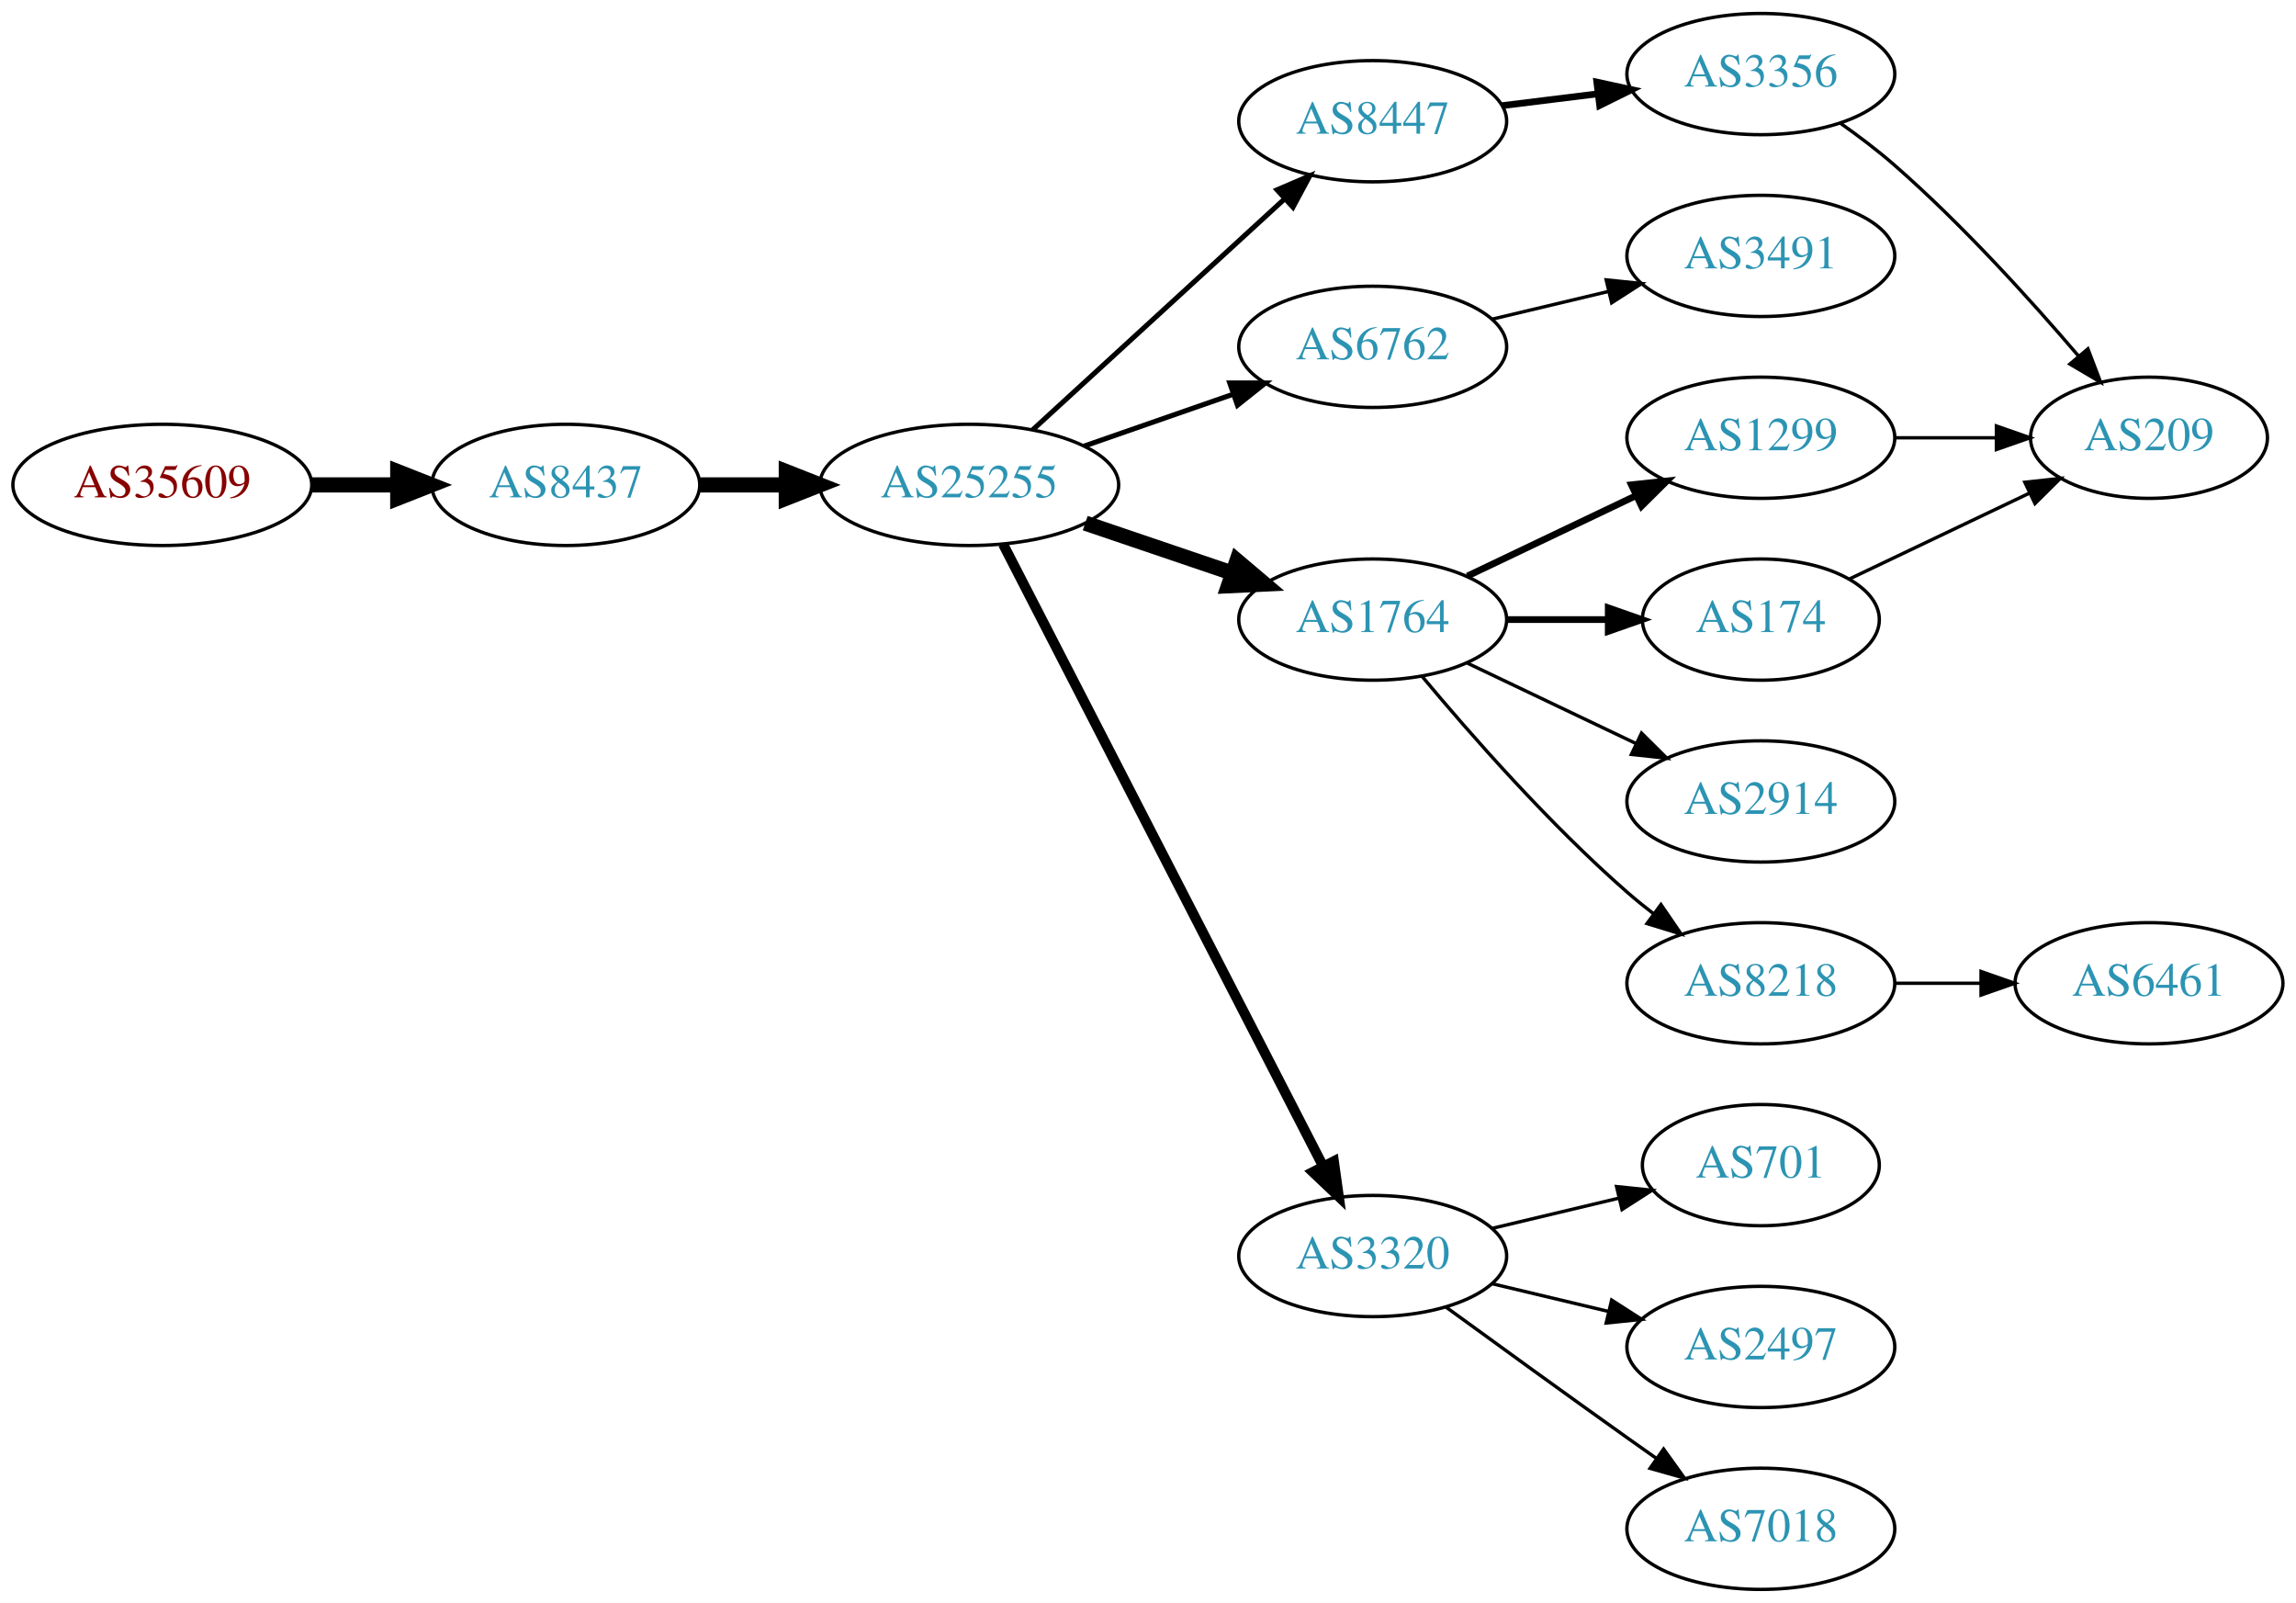
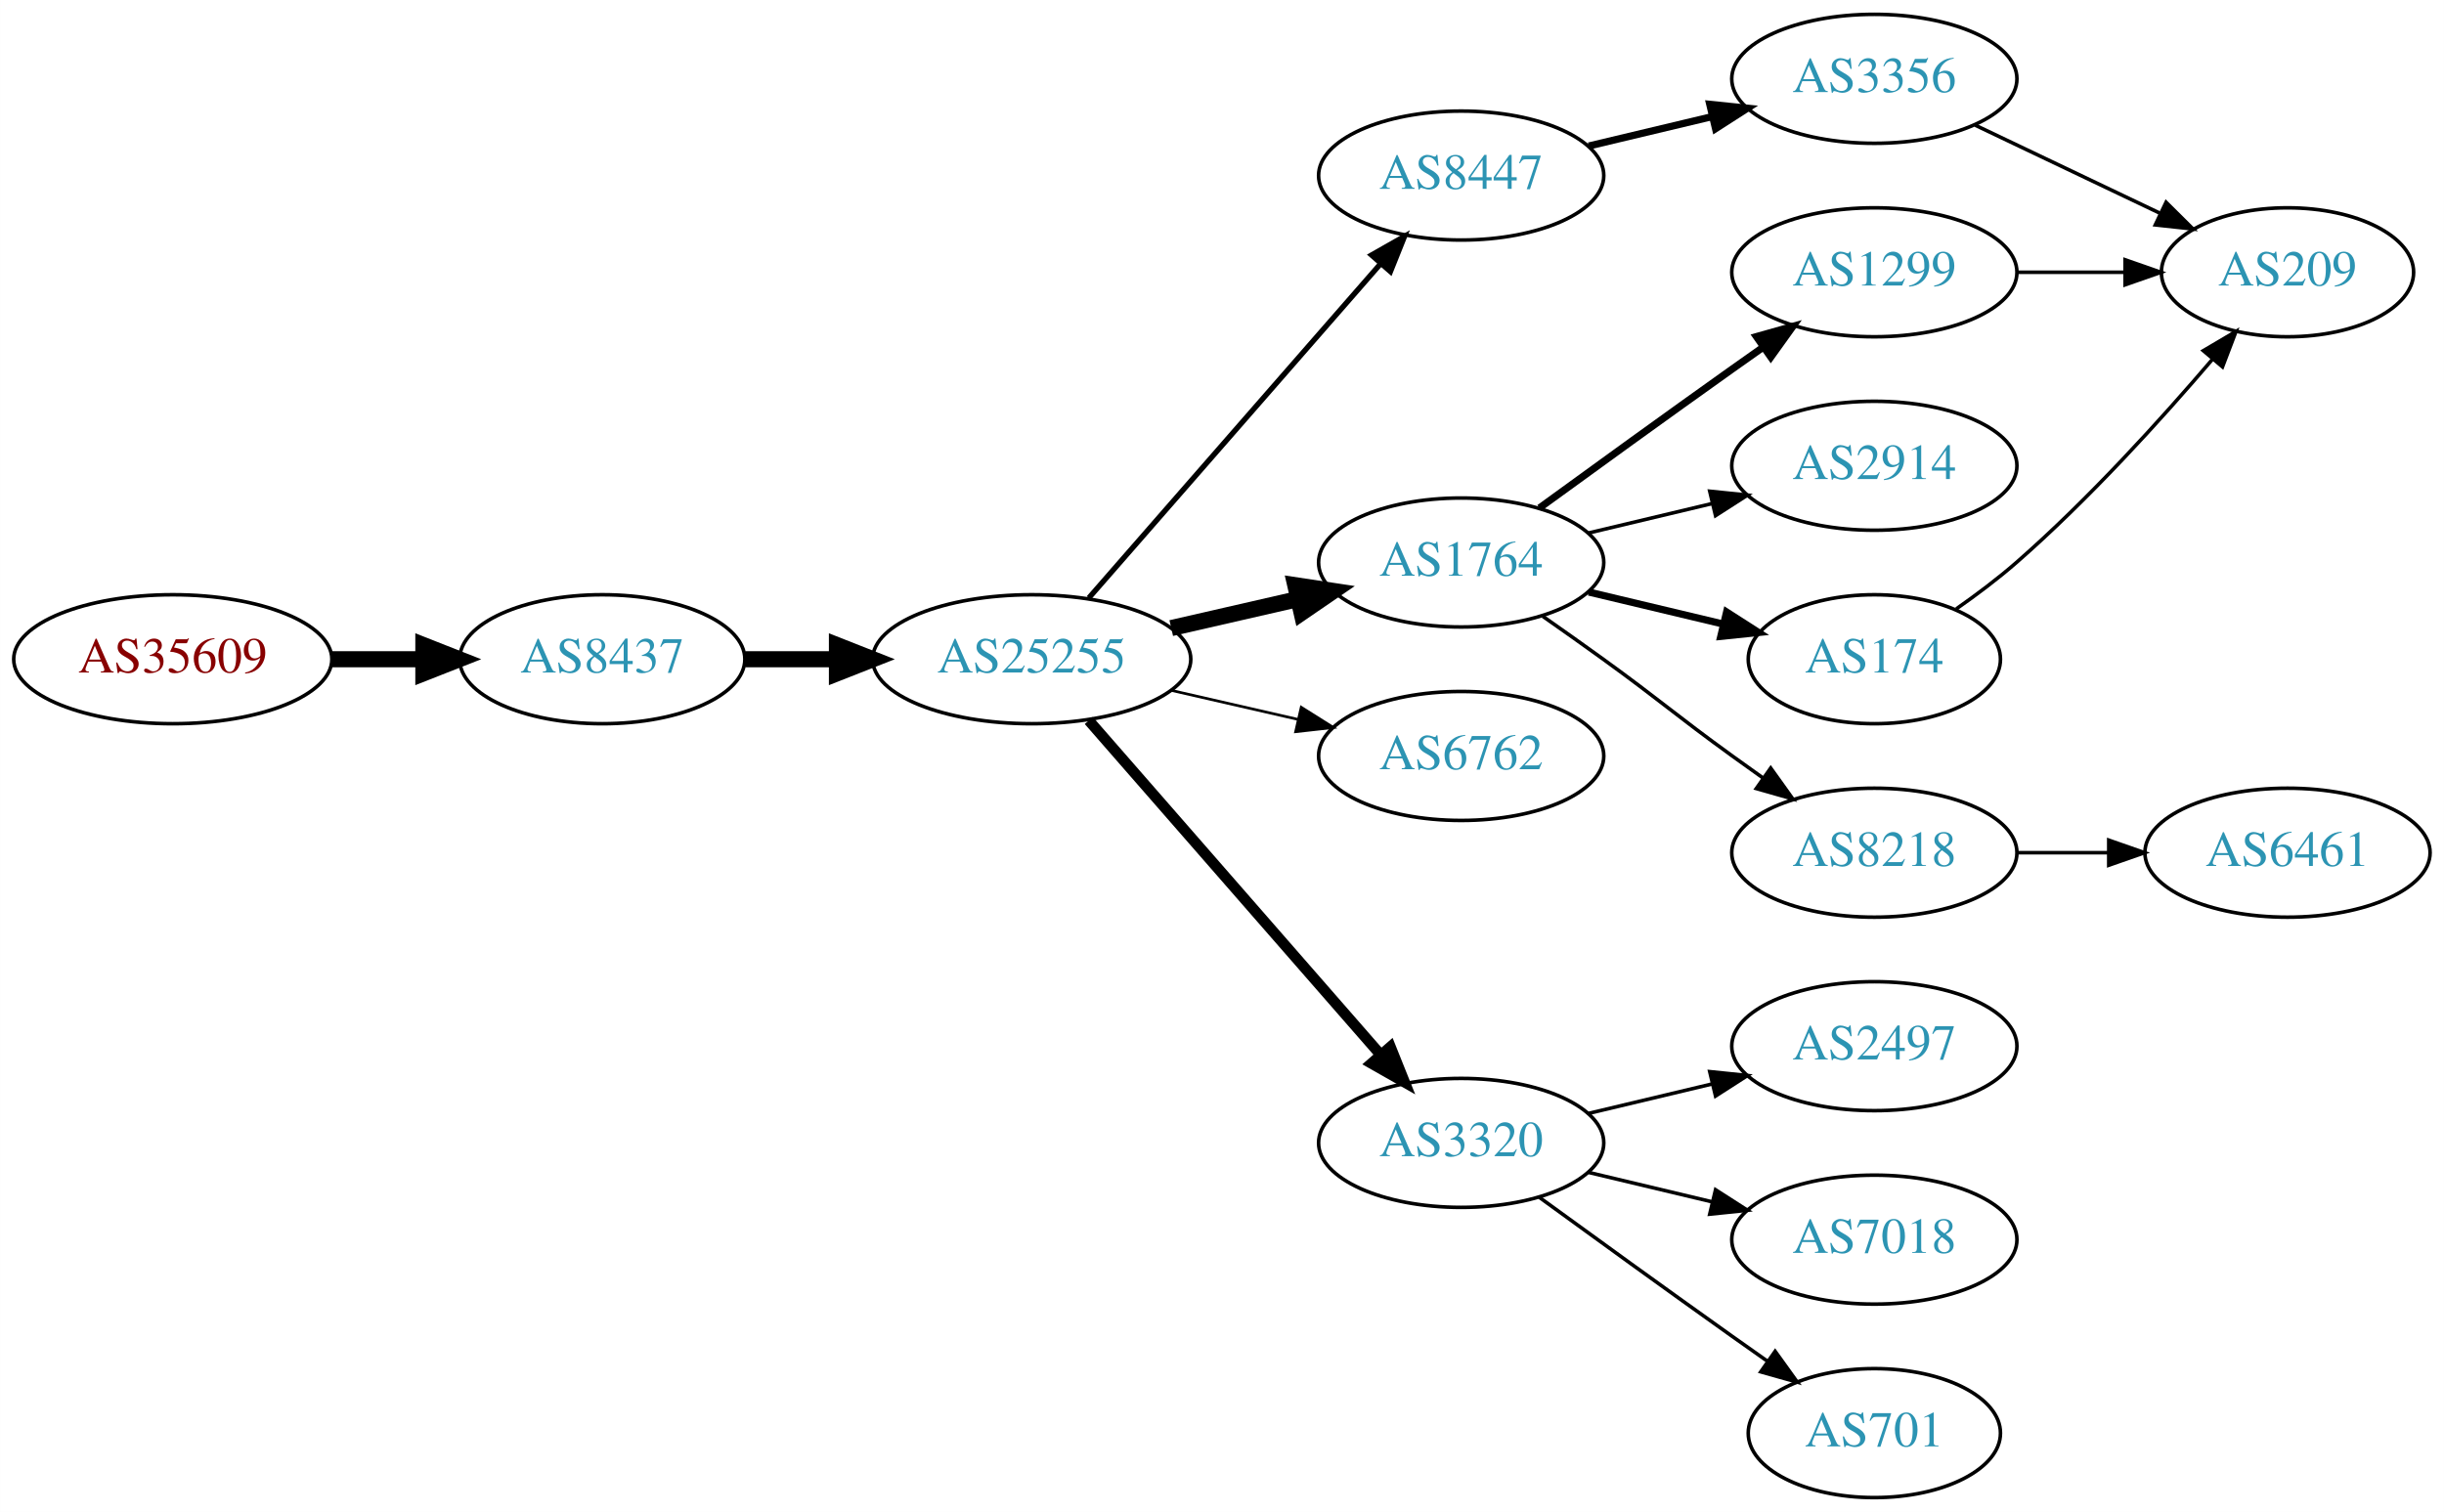
- <svg xmlns="http://www.w3.org/2000/svg" xmlns:xlink="http://www.w3.org/1999/xlink" width="682pt" height="476pt" viewBox="0.00 0.00 681.96 476.00">
-   <g id="graph0" class="graph" transform="scale(1 1) rotate(0) translate(4 472)">
-     <polygon fill="white" stroke="none" points="-4,4 -4,-472 677.956,-472 677.956,4 -4,4" />
+ <svg xmlns="http://www.w3.org/2000/svg" xmlns:xlink="http://www.w3.org/1999/xlink" width="682pt" height="422pt" viewBox="0.00 0.00 681.96 422.00">
+   <g id="graph0" class="graph" transform="scale(1 1) rotate(0) translate(4 418)">
+     <polygon fill="white" stroke="none" points="-4,4 -4,-418 677.956,-418 677.956,4 -4,4" />
    <g id="node1" class="node">
      <g id="a_node1">
        <a xlink:href="/asn/35609" xlink:title="AS35609 ~ Smart Force e.U. [AT]">
-           <ellipse fill="#ffffff" stroke="black" cx="44.196" cy="-328" rx="44.393" ry="18" />
-           <text text-anchor="middle" x="44.196" y="-324.3" font-family="Times,serif" font-size="14.00" fill="#880000">AS35609</text>
+           <ellipse fill="#ffffff" stroke="black" cx="44.196" cy="-234" rx="44.393" ry="18" />
+           <text text-anchor="middle" x="44.196" y="-230.3" font-family="Times,serif" font-size="14.00" fill="#880000">AS35609</text>
        </a>
      </g>
    </g>
    <g id="node2" class="node">
      <g id="a_node2">
        <a xlink:href="/asn/8437" xlink:title="AS8437 ~ Hutchison Drei Austria GmbH [AT]">
-           <ellipse fill="#ffffff" stroke="black" cx="164.039" cy="-328" rx="39.794" ry="18" />
-           <text text-anchor="middle" x="164.039" y="-324.3" font-family="Times,serif" font-size="14.00" fill="#2c94b3">AS8437</text>
+           <ellipse fill="#ffffff" stroke="black" cx="164.039" cy="-234" rx="39.794" ry="18" />
+           <text text-anchor="middle" x="164.039" y="-230.3" font-family="Times,serif" font-size="14.00" fill="#2c94b3">AS8437</text>
        </a>
      </g>
    </g>
    <g id="edge1" class="edge">
-       <path fill="none" stroke="black" stroke-width="4.5" d="M88.407,-328C96.72,-328 105.482,-328 113.965,-328" />
-       <polygon fill="black" stroke="black" stroke-width="4.5" points="114.123,-331.938 124.123,-328 114.123,-324.063 114.123,-331.938" />
+       <path fill="none" stroke="black" stroke-width="4.5" d="M88.407,-234C96.72,-234 105.482,-234 113.965,-234" />
+       <polygon fill="black" stroke="black" stroke-width="4.5" points="114.123,-237.938 124.123,-234 114.123,-230.063 114.123,-237.938" />
    </g>
    <g id="node3" class="node">
      <g id="a_node3">
        <a xlink:href="/asn/25255" xlink:title="AS25255 ~ ==&gt; TELE2 AUSTRIA &lt;== [AT]">
-           <ellipse fill="#ffffff" stroke="black" cx="283.881" cy="-328" rx="44.393" ry="18" />
-           <text text-anchor="middle" x="283.881" y="-324.3" font-family="Times,serif" font-size="14.00" fill="#2c94b3">AS25255</text>
+           <ellipse fill="#ffffff" stroke="black" cx="283.881" cy="-234" rx="44.393" ry="18" />
+           <text text-anchor="middle" x="283.881" y="-230.3" font-family="Times,serif" font-size="14.00" fill="#2c94b3">AS25255</text>
        </a>
      </g>
    </g>
    <g id="edge2" class="edge">
-       <path fill="none" stroke="black" stroke-width="4.5" d="M203.951,-328C212.054,-328 220.729,-328 229.255,-328" />
-       <polygon fill="black" stroke="black" stroke-width="4.5" points="229.533,-331.938 239.533,-328 229.533,-324.063 229.533,-331.938" />
+       <path fill="none" stroke="black" stroke-width="4.5" d="M203.951,-234C212.054,-234 220.729,-234 229.255,-234" />
+       <polygon fill="black" stroke="black" stroke-width="4.5" points="229.533,-237.938 239.533,-234 229.533,-230.063 229.533,-237.938" />
    </g>
    <g id="node4" class="node">
      <g id="a_node4">
-         <a xlink:href="/asn/8447" xlink:title="AS8447 ~ A1 Telekom Austria AG [AT]">
-           <ellipse fill="#ffffff" stroke="black" cx="403.724" cy="-436" rx="39.794" ry="18" />
-           <text text-anchor="middle" x="403.724" y="-432.3" font-family="Times,serif" font-size="14.00" fill="#2c94b3">AS8447</text>
+         <a xlink:href="/asn/1764" xlink:title="AS1764 ~ NEXTLAYER-AS [AT]">
+           <ellipse fill="#ffffff" stroke="black" cx="403.724" cy="-261" rx="39.794" ry="18" />
+           <text text-anchor="middle" x="403.724" y="-257.3" font-family="Times,serif" font-size="14.00" fill="#2c94b3">AS1764</text>
        </a>
      </g>
    </g>
    <g id="edge3" class="edge">
-       <path fill="none" stroke="black" stroke-width="1.5" d="M302.779,-344.403C322.707,-362.667 355.065,-392.322 377.542,-412.921" />
-       <polygon fill="black" stroke="black" stroke-width="1.5" points="375.307,-415.62 385.044,-419.797 380.036,-410.46 375.307,-415.62" />
+       <path fill="none" stroke="black" stroke-width="4.5" d="M322.816,-242.692C334.057,-245.267 346.469,-248.111 358.092,-250.774" />
+       <polygon fill="black" stroke="black" stroke-width="4.5" points="357.427,-254.661 368.054,-253.057 359.186,-246.985 357.427,-254.661" />
    </g>
    <g id="node5" class="node">
      <g id="a_node5">
-         <a xlink:href="/asn/6762" xlink:title="AS6762 ~ TELECOM ITALIA SPARKLE S.p.A. [IT]">
-           <ellipse fill="#ffffff" stroke="black" cx="403.724" cy="-369" rx="39.794" ry="18" />
-           <text text-anchor="middle" x="403.724" y="-365.3" font-family="Times,serif" font-size="14.00" fill="#2c94b3">AS6762</text>
-         </a>
-       </g>
-     </g>
-     <g id="edge4" class="edge">
-       <path fill="none" stroke="black" stroke-width="1.5" d="M318.021,-339.53C331.738,-344.302 347.777,-349.883 362.187,-354.896" />
-       <polygon fill="black" stroke="black" stroke-width="1.5" points="361.259,-358.279 371.853,-358.26 363.559,-351.668 361.259,-358.279" />
-     </g>
-     <g id="node6" class="node">
-       <g id="a_node6">
-         <a xlink:href="/asn/1764" xlink:title="AS1764 ~ NEXTLAYER-AS [AT]">
-           <ellipse fill="#ffffff" stroke="black" cx="403.724" cy="-288" rx="39.794" ry="18" />
-           <text text-anchor="middle" x="403.724" y="-284.3" font-family="Times,serif" font-size="14.00" fill="#2c94b3">AS1764</text>
-         </a>
-       </g>
-     </g>
-     <g id="edge5" class="edge">
-       <path fill="none" stroke="black" stroke-width="4.5" d="M318.335,-316.645C331.936,-312.028 347.778,-306.651 362.039,-301.81" />
-       <polygon fill="black" stroke="black" stroke-width="4.5" points="363.409,-305.503 371.613,-298.56 360.878,-298.046 363.409,-305.503" />
-     </g>
-     <g id="node7" class="node">
-       <g id="a_node7">
        <a xlink:href="/asn/3320" xlink:title="AS3320 ~ DTAG [DE]">
          <ellipse fill="#ffffff" stroke="black" cx="403.724" cy="-99" rx="39.794" ry="18" />
          <text text-anchor="middle" x="403.724" y="-95.3" font-family="Times,serif" font-size="14.00" fill="#2c94b3">AS3320</text>
        </a>
      </g>
    </g>
+     <g id="edge4" class="edge">
+       <path fill="none" stroke="black" stroke-width="3" d="M299.806,-216.902C320.349,-193.369 357.468,-150.845 381.064,-123.813" />
+       <polygon fill="black" stroke="black" stroke-width="3" points="383.981,-125.794 387.92,-115.959 378.707,-121.191 383.981,-125.794" />
+     </g>
+     <g id="node6" class="node">
+       <g id="a_node6">
+         <a xlink:href="/asn/6762" xlink:title="AS6762 ~ TELECOM ITALIA SPARKLE S.p.A. [IT]">
+           <ellipse fill="#ffffff" stroke="black" cx="403.724" cy="-207" rx="39.794" ry="18" />
+           <text text-anchor="middle" x="403.724" y="-203.3" font-family="Times,serif" font-size="14.00" fill="#2c94b3">AS6762</text>
+         </a>
+       </g>
+     </g>
+     <g id="edge5" class="edge">
+       <path fill="none" stroke="black" stroke-width="0.75" d="M322.816,-225.308C334.057,-222.733 346.469,-219.889 358.092,-217.226" />
+       <polygon fill="black" stroke="black" stroke-width="0.75" points="359.088,-220.588 368.054,-214.943 357.525,-213.765 359.088,-220.588" />
+     </g>
+     <g id="node7" class="node">
+       <g id="a_node7">
+         <a xlink:href="/asn/8447" xlink:title="AS8447 ~ A1 Telekom Austria AG [AT]">
+           <ellipse fill="#ffffff" stroke="black" cx="403.724" cy="-369" rx="39.794" ry="18" />
+           <text text-anchor="middle" x="403.724" y="-365.3" font-family="Times,serif" font-size="14.00" fill="#2c94b3">AS8447</text>
+         </a>
+       </g>
+     </g>
    <g id="edge6" class="edge">
-       <path fill="none" stroke="black" stroke-width="3" d="M293.932,-310.411C314.454,-270.532 364.622,-173.043 388.991,-125.687" />
-       <polygon fill="black" stroke="black" stroke-width="3" points="392.178,-127.142 393.642,-116.649 385.954,-123.939 392.178,-127.142" />
+       <path fill="none" stroke="black" stroke-width="1.5" d="M299.806,-251.098C320.349,-274.631 357.468,-317.155 381.064,-344.187" />
+       <polygon fill="black" stroke="black" stroke-width="1.5" points="378.707,-346.809 387.92,-352.041 383.981,-342.206 378.707,-346.809" />
    </g>
    <g id="node8" class="node">
      <g id="a_node8">
-         <a xlink:href="/asn/3356" xlink:title="AS3356 ~ Level 3 Parent, LLC [US]">
-           <ellipse fill="#ffffff" stroke="black" cx="519.017" cy="-450" rx="39.794" ry="18" />
-           <text text-anchor="middle" x="519.017" y="-446.3" font-family="Times,serif" font-size="14.00" fill="#2c94b3">AS3356</text>
+         <a xlink:href="/asn/174" xlink:title="AS174 ~ Cogent Communications [US]">
+           <ellipse fill="#ffffff" stroke="black" cx="519.017" cy="-234" rx="35.194" ry="18" />
+           <text text-anchor="middle" x="519.017" y="-230.3" font-family="Times,serif" font-size="14.00" fill="#2c94b3">AS174</text>
        </a>
      </g>
    </g>
    <g id="edge7" class="edge">
-       <path fill="none" stroke="black" stroke-width="2" d="M442.134,-440.623C451.222,-441.746 461.059,-442.962 470.544,-444.134" />
-       <polygon fill="black" stroke="black" stroke-width="2" points="470.292,-447.629 480.646,-445.382 471.15,-440.682 470.292,-447.629" />
-     </g>
-     <g id="node14" class="node">
-       <g id="a_node14">
-         <a xlink:href="/asn/3491" xlink:title="AS3491 ~ PCCW Global, Inc. [US]">
-           <ellipse fill="#ffffff" stroke="black" cx="519.017" cy="-396" rx="39.794" ry="18" />
-           <text text-anchor="middle" x="519.017" y="-392.3" font-family="Times,serif" font-size="14.00" fill="#2c94b3">AS3491</text>
-         </a>
-       </g>
-     </g>
-     <g id="edge13" class="edge">
-       <path fill="none" stroke="black" d="M439.331,-377.248C450.202,-379.838 462.357,-382.735 473.799,-385.462" />
-       <polygon fill="black" stroke="black" points="473.082,-388.889 483.621,-387.803 474.705,-382.08 473.082,-388.889" />
+       <path fill="none" stroke="black" stroke-width="2" d="M439.331,-252.752C451.125,-249.942 464.43,-246.771 476.698,-243.847" />
+       <polygon fill="black" stroke="black" stroke-width="2" points="477.787,-247.186 486.703,-241.463 476.164,-240.376 477.787,-247.186" />
    </g>
    <g id="node9" class="node">
      <g id="a_node9">
        <a xlink:href="/asn/1299" xlink:title="AS1299 ~ Telia Carrier [EU]">
          <ellipse fill="#ffffff" stroke="black" cx="519.017" cy="-342" rx="39.794" ry="18" />
          <text text-anchor="middle" x="519.017" y="-338.3" font-family="Times,serif" font-size="14.00" fill="#2c94b3">AS1299</text>
        </a>
      </g>
    </g>
    <g id="edge8" class="edge">
-       <path fill="none" stroke="black" stroke-width="2" d="M431.86,-300.934C446.854,-308.081 465.675,-317.052 481.898,-324.785" />
-       <polygon fill="black" stroke="black" stroke-width="2" points="480.569,-328.028 491.102,-329.171 483.581,-321.709 480.569,-328.028" />
+       <path fill="none" stroke="black" stroke-width="2" d="M425.572,-276.222C440.506,-287.091 461.12,-302.025 479.37,-315 482.191,-317.005 485.134,-319.085 488.082,-321.159" />
+       <polygon fill="black" stroke="black" stroke-width="2" points="486.109,-324.05 496.306,-326.926 490.128,-318.319 486.109,-324.05" />
    </g>
    <g id="node10" class="node">
      <g id="a_node10">
-         <a xlink:href="/asn/174" xlink:title="AS174 ~ Cogent Communications [US]">
-           <ellipse fill="#ffffff" stroke="black" cx="519.017" cy="-288" rx="35.194" ry="18" />
-           <text text-anchor="middle" x="519.017" y="-284.3" font-family="Times,serif" font-size="14.00" fill="#2c94b3">AS174</text>
+         <a xlink:href="/asn/2914" xlink:title="AS2914 ~ NTT America, Inc. [US]">
+           <ellipse fill="#ffffff" stroke="black" cx="519.017" cy="-288" rx="39.794" ry="18" />
+           <text text-anchor="middle" x="519.017" y="-284.3" font-family="Times,serif" font-size="14.00" fill="#2c94b3">AS2914</text>
        </a>
      </g>
    </g>
    <g id="edge9" class="edge">
-       <path fill="none" stroke="black" stroke-width="2" d="M443.396,-288C453.101,-288 463.592,-288 473.555,-288" />
-       <polygon fill="black" stroke="black" stroke-width="2" points="473.691,-291.5 483.691,-288 473.691,-284.5 473.691,-291.5" />
+       <path fill="none" stroke="black" d="M439.331,-269.248C450.202,-271.838 462.357,-274.735 473.799,-277.462" />
+       <polygon fill="black" stroke="black" points="473.082,-280.889 483.621,-279.803 474.705,-274.08 473.082,-280.889" />
    </g>
    <g id="node11" class="node">
      <g id="a_node11">
-         <a xlink:href="/asn/2914" xlink:title="AS2914 ~ NTT America, Inc. [US]">
-           <ellipse fill="#ffffff" stroke="black" cx="519.017" cy="-234" rx="39.794" ry="18" />
-           <text text-anchor="middle" x="519.017" y="-230.3" font-family="Times,serif" font-size="14.00" fill="#2c94b3">AS2914</text>
-         </a>
-       </g>
-     </g>
-     <g id="edge10" class="edge">
-       <path fill="none" stroke="black" d="M431.86,-275.066C446.854,-267.919 465.675,-258.948 481.898,-251.215" />
-       <polygon fill="black" stroke="black" points="483.581,-254.291 491.102,-246.829 480.569,-247.972 483.581,-254.291" />
-     </g>
-     <g id="node12" class="node">
-       <g id="a_node12">
        <a xlink:href="/asn/8218" xlink:title="AS8218 ~ legacy Neotelecoms [FR]">
          <ellipse fill="#ffffff" stroke="black" cx="519.017" cy="-180" rx="39.794" ry="18" />
          <text text-anchor="middle" x="519.017" y="-176.3" font-family="Times,serif" font-size="14.00" fill="#2c94b3">AS8218</text>
        </a>
      </g>
    </g>
-     <g id="edge11" class="edge">
-       <path fill="none" stroke="black" d="M418.354,-271.183C432.636,-254.071 456.183,-227.255 479.37,-207 481.836,-204.846 484.475,-202.706 487.172,-200.628" />
-       <polygon fill="black" stroke="black" points="489.345,-203.375 495.326,-194.63 485.197,-197.736 489.345,-203.375" />
+     <g id="edge10" class="edge">
+       <path fill="none" stroke="black" d="M426.481,-245.991C432.015,-242.121 437.934,-237.936 443.37,-234 459.57,-222.271 463.17,-218.729 479.37,-207 482.173,-204.971 485.105,-202.875 488.045,-200.79" />
+       <polygon fill="black" stroke="black" points="490.096,-203.627 496.26,-195.009 486.068,-197.903 490.096,-203.627" />
+     </g>
+     <g id="node13" class="node">
+       <g id="a_node13">
+         <a xlink:href="/asn/701" xlink:title="AS701 ~ UUNET [US]">
+           <ellipse fill="#ffffff" stroke="black" cx="519.017" cy="-18" rx="35.194" ry="18" />
+           <text text-anchor="middle" x="519.017" y="-14.3" font-family="Times,serif" font-size="14.00" fill="#2c94b3">AS701</text>
+         </a>
+       </g>
+     </g>
+     <g id="edge13" class="edge">
+       <path fill="none" stroke="black" d="M425.572,-83.778C440.506,-72.909 461.12,-57.975 479.37,-45 482.581,-42.718 485.95,-40.339 489.304,-37.982" />
+       <polygon fill="black" stroke="black" points="491.332,-40.834 497.515,-32.23 487.316,-35.101 491.332,-40.834" />
+     </g>
+     <g id="node14" class="node">
+       <g id="a_node14">
+         <a xlink:href="/asn/2497" xlink:title="AS2497 ~ Internet Initiative Japan Inc. [JP]">
+           <ellipse fill="#ffffff" stroke="black" cx="519.017" cy="-126" rx="39.794" ry="18" />
+           <text text-anchor="middle" x="519.017" y="-122.3" font-family="Times,serif" font-size="14.00" fill="#2c94b3">AS2497</text>
+         </a>
+       </g>
+     </g>
+     <g id="edge14" class="edge">
+       <path fill="none" stroke="black" d="M439.331,-107.248C450.202,-109.838 462.357,-112.735 473.799,-115.462" />
+       <polygon fill="black" stroke="black" points="473.082,-118.889 483.621,-117.803 474.705,-112.08 473.082,-118.889" />
    </g>
    <g id="node15" class="node">
      <g id="a_node15">
-         <a xlink:href="/asn/701" xlink:title="AS701 ~ UUNET [US]">
-           <ellipse fill="#ffffff" stroke="black" cx="519.017" cy="-126" rx="35.194" ry="18" />
-           <text text-anchor="middle" x="519.017" y="-122.3" font-family="Times,serif" font-size="14.00" fill="#2c94b3">AS701</text>
-         </a>
-       </g>
-     </g>
-     <g id="edge14" class="edge">
-       <path fill="none" stroke="black" d="M439.331,-107.248C451.125,-110.058 464.43,-113.229 476.698,-116.153" />
-       <polygon fill="black" stroke="black" points="476.164,-119.624 486.703,-118.537 477.787,-112.814 476.164,-119.624" />
-     </g>
-     <g id="node16" class="node">
-       <g id="a_node16">
-         <a xlink:href="/asn/2497" xlink:title="AS2497 ~ Internet Initiative Japan Inc. [JP]">
+         <a xlink:href="/asn/7018" xlink:title="AS7018 ~ AT&amp;T Services, Inc. [US]">
          <ellipse fill="#ffffff" stroke="black" cx="519.017" cy="-72" rx="39.794" ry="18" />
-           <text text-anchor="middle" x="519.017" y="-68.3" font-family="Times,serif" font-size="14.00" fill="#2c94b3">AS2497</text>
+           <text text-anchor="middle" x="519.017" y="-68.3" font-family="Times,serif" font-size="14.00" fill="#2c94b3">AS7018</text>
        </a>
      </g>
    </g>
    <g id="edge15" class="edge">
      <path fill="none" stroke="black" d="M439.331,-90.752C450.202,-88.162 462.357,-85.265 473.799,-82.538" />
      <polygon fill="black" stroke="black" points="474.705,-85.92 483.621,-80.197 473.082,-79.111 474.705,-85.92" />
    </g>
-     <g id="node17" class="node">
-       <g id="a_node17">
-         <a xlink:href="/asn/7018" xlink:title="AS7018 ~ AT&amp;T Services, Inc. [US]">
-           <ellipse fill="#ffffff" stroke="black" cx="519.017" cy="-18" rx="39.794" ry="18" />
-           <text text-anchor="middle" x="519.017" y="-14.3" font-family="Times,serif" font-size="14.00" fill="#2c94b3">AS7018</text>
+     <g id="node16" class="node">
+       <g id="a_node16">
+         <a xlink:href="/asn/3356" xlink:title="AS3356 ~ Level 3 Parent, LLC [US]">
+           <ellipse fill="#ffffff" stroke="black" cx="519.017" cy="-396" rx="39.794" ry="18" />
+           <text text-anchor="middle" x="519.017" y="-392.3" font-family="Times,serif" font-size="14.00" fill="#2c94b3">AS3356</text>
        </a>
      </g>
    </g>
    <g id="edge16" class="edge">
-       <path fill="none" stroke="black" d="M425.572,-83.778C440.506,-72.909 461.12,-57.975 479.37,-45 482.191,-42.995 485.134,-40.915 488.082,-38.841" />
-       <polygon fill="black" stroke="black" points="490.128,-41.681 496.306,-33.074 486.109,-35.95 490.128,-41.681" />
-     </g>
-     <g id="node13" class="node">
-       <g id="a_node13">
+       <path fill="none" stroke="black" stroke-width="2" d="M439.331,-377.248C450.202,-379.838 462.357,-382.735 473.799,-385.462" />
+       <polygon fill="black" stroke="black" stroke-width="2" points="473.082,-388.889 483.621,-387.803 474.705,-382.08 473.082,-388.889" />
+     </g>
+     <g id="node12" class="node">
+       <g id="a_node12">
        <a xlink:href="/asn/209" xlink:title="AS209 ~ CenturyLink Communications, LLC [US]">
          <ellipse fill="#ffffff" stroke="black" cx="634.31" cy="-342" rx="35.194" ry="18" />
          <text text-anchor="middle" x="634.31" y="-338.3" font-family="Times,serif" font-size="14.00" fill="#2c94b3">AS209</text>
        </a>
      </g>
    </g>
-     <g id="edge18" class="edge">
-       <path fill="none" stroke="black" d="M542.707,-435.37C548.109,-431.56 553.732,-427.308 558.663,-423 578.714,-405.485 599.033,-383.065 613.398,-366.255" />
-       <polygon fill="black" stroke="black" points="616.169,-368.398 619.945,-358.499 610.82,-363.883 616.169,-368.398" />
-     </g>
    <g id="edge12" class="edge">
+       <path fill="none" stroke="black" d="M541.899,-248.061C547.545,-252.015 553.485,-256.477 558.663,-261 578.714,-278.515 599.033,-300.935 613.398,-317.745" />
+       <polygon fill="black" stroke="black" points="610.82,-320.117 619.945,-325.501 616.169,-315.602 610.82,-320.117" />
+     </g>
+     <g id="edge11" class="edge">
      <path fill="none" stroke="black" d="M558.689,-342C568.394,-342 578.885,-342 588.848,-342" />
      <polygon fill="black" stroke="black" points="588.984,-345.5 598.984,-342 588.984,-338.5 588.984,-345.5" />
    </g>
-     <g id="edge17" class="edge">
-       <path fill="none" stroke="black" d="M545.442,-300.119C561.185,-307.622 581.607,-317.356 598.8,-325.551" />
-       <polygon fill="black" stroke="black" points="597.436,-328.779 607.969,-329.922 600.448,-322.46 597.436,-328.779" />
-     </g>
-     <g id="node18" class="node">
-       <g id="a_node18">
+     <g id="node17" class="node">
+       <g id="a_node17">
        <a xlink:href="/asn/6461" xlink:title="AS6461 ~ Zayo Bandwidth [US]">
          <ellipse fill="#ffffff" stroke="black" cx="634.31" cy="-180" rx="39.794" ry="18" />
          <text text-anchor="middle" x="634.31" y="-176.3" font-family="Times,serif" font-size="14.00" fill="#2c94b3">AS6461</text>
        </a>
      </g>
    </g>
-     <g id="edge19" class="edge">
+     <g id="edge18" class="edge">
      <path fill="none" stroke="black" d="M558.689,-180C566.892,-180 575.656,-180 584.188,-180" />
      <polygon fill="black" stroke="black" points="584.427,-183.5 594.427,-180 584.427,-176.5 584.427,-183.5" />
    </g>
+     <g id="edge17" class="edge">
+       <path fill="none" stroke="black" d="M547.153,-383.066C562.585,-375.71 582.07,-366.423 598.606,-358.541" />
+       <polygon fill="black" stroke="black" points="600.426,-361.551 607.947,-354.089 597.414,-355.232 600.426,-361.551" />
+     </g>
  </g>
</svg>
